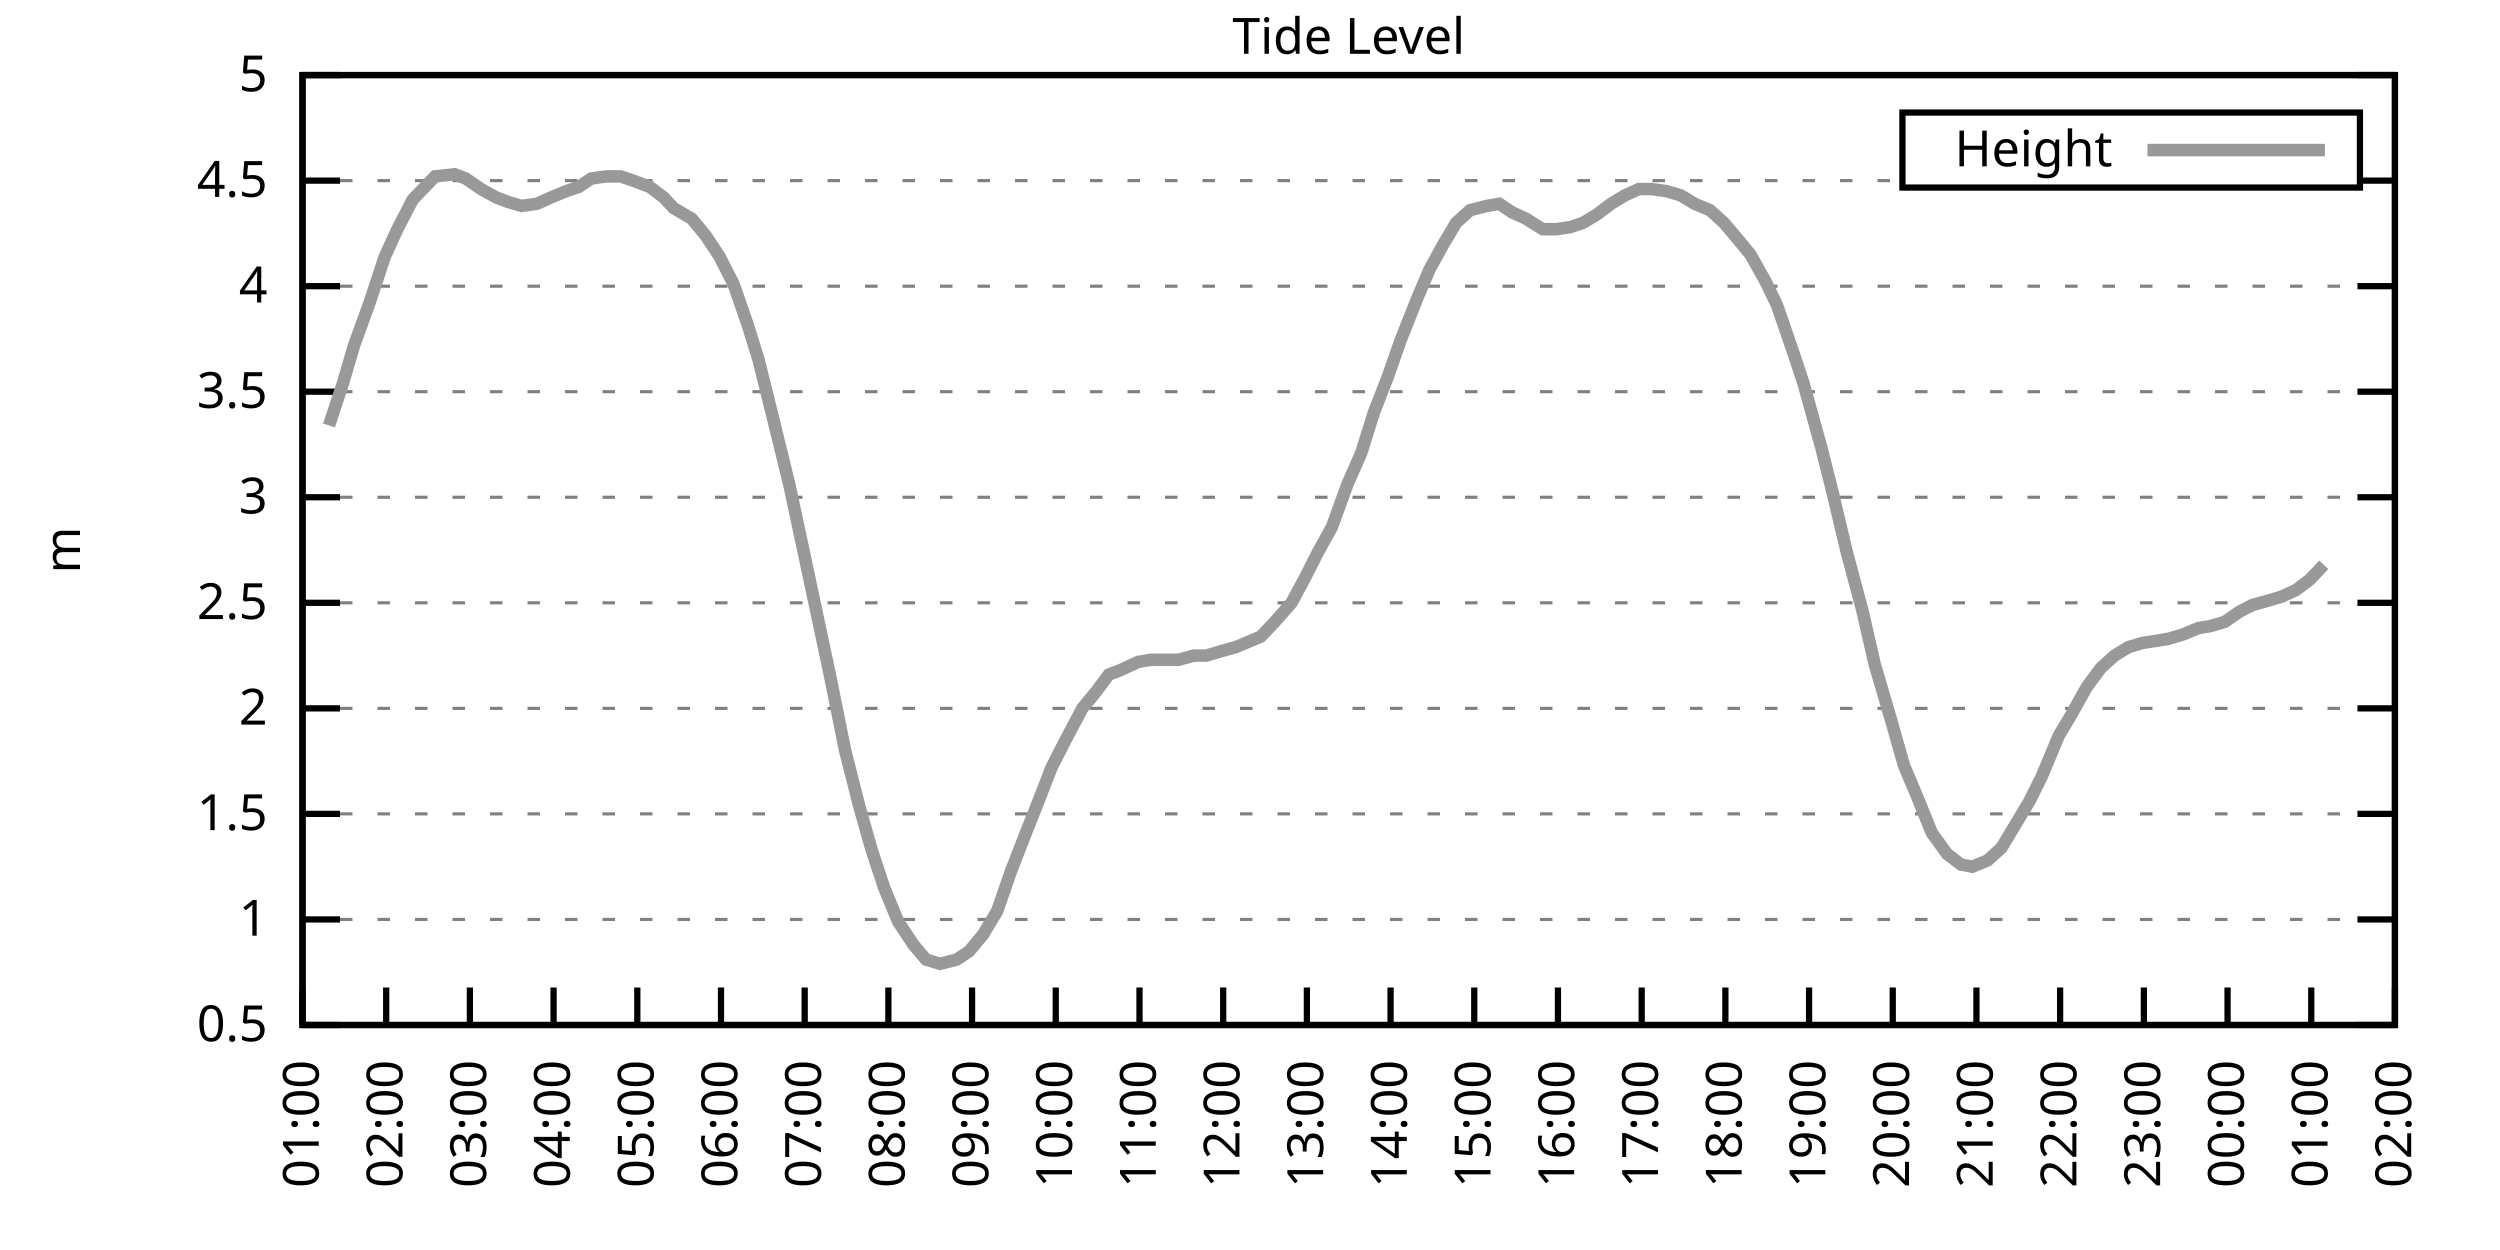
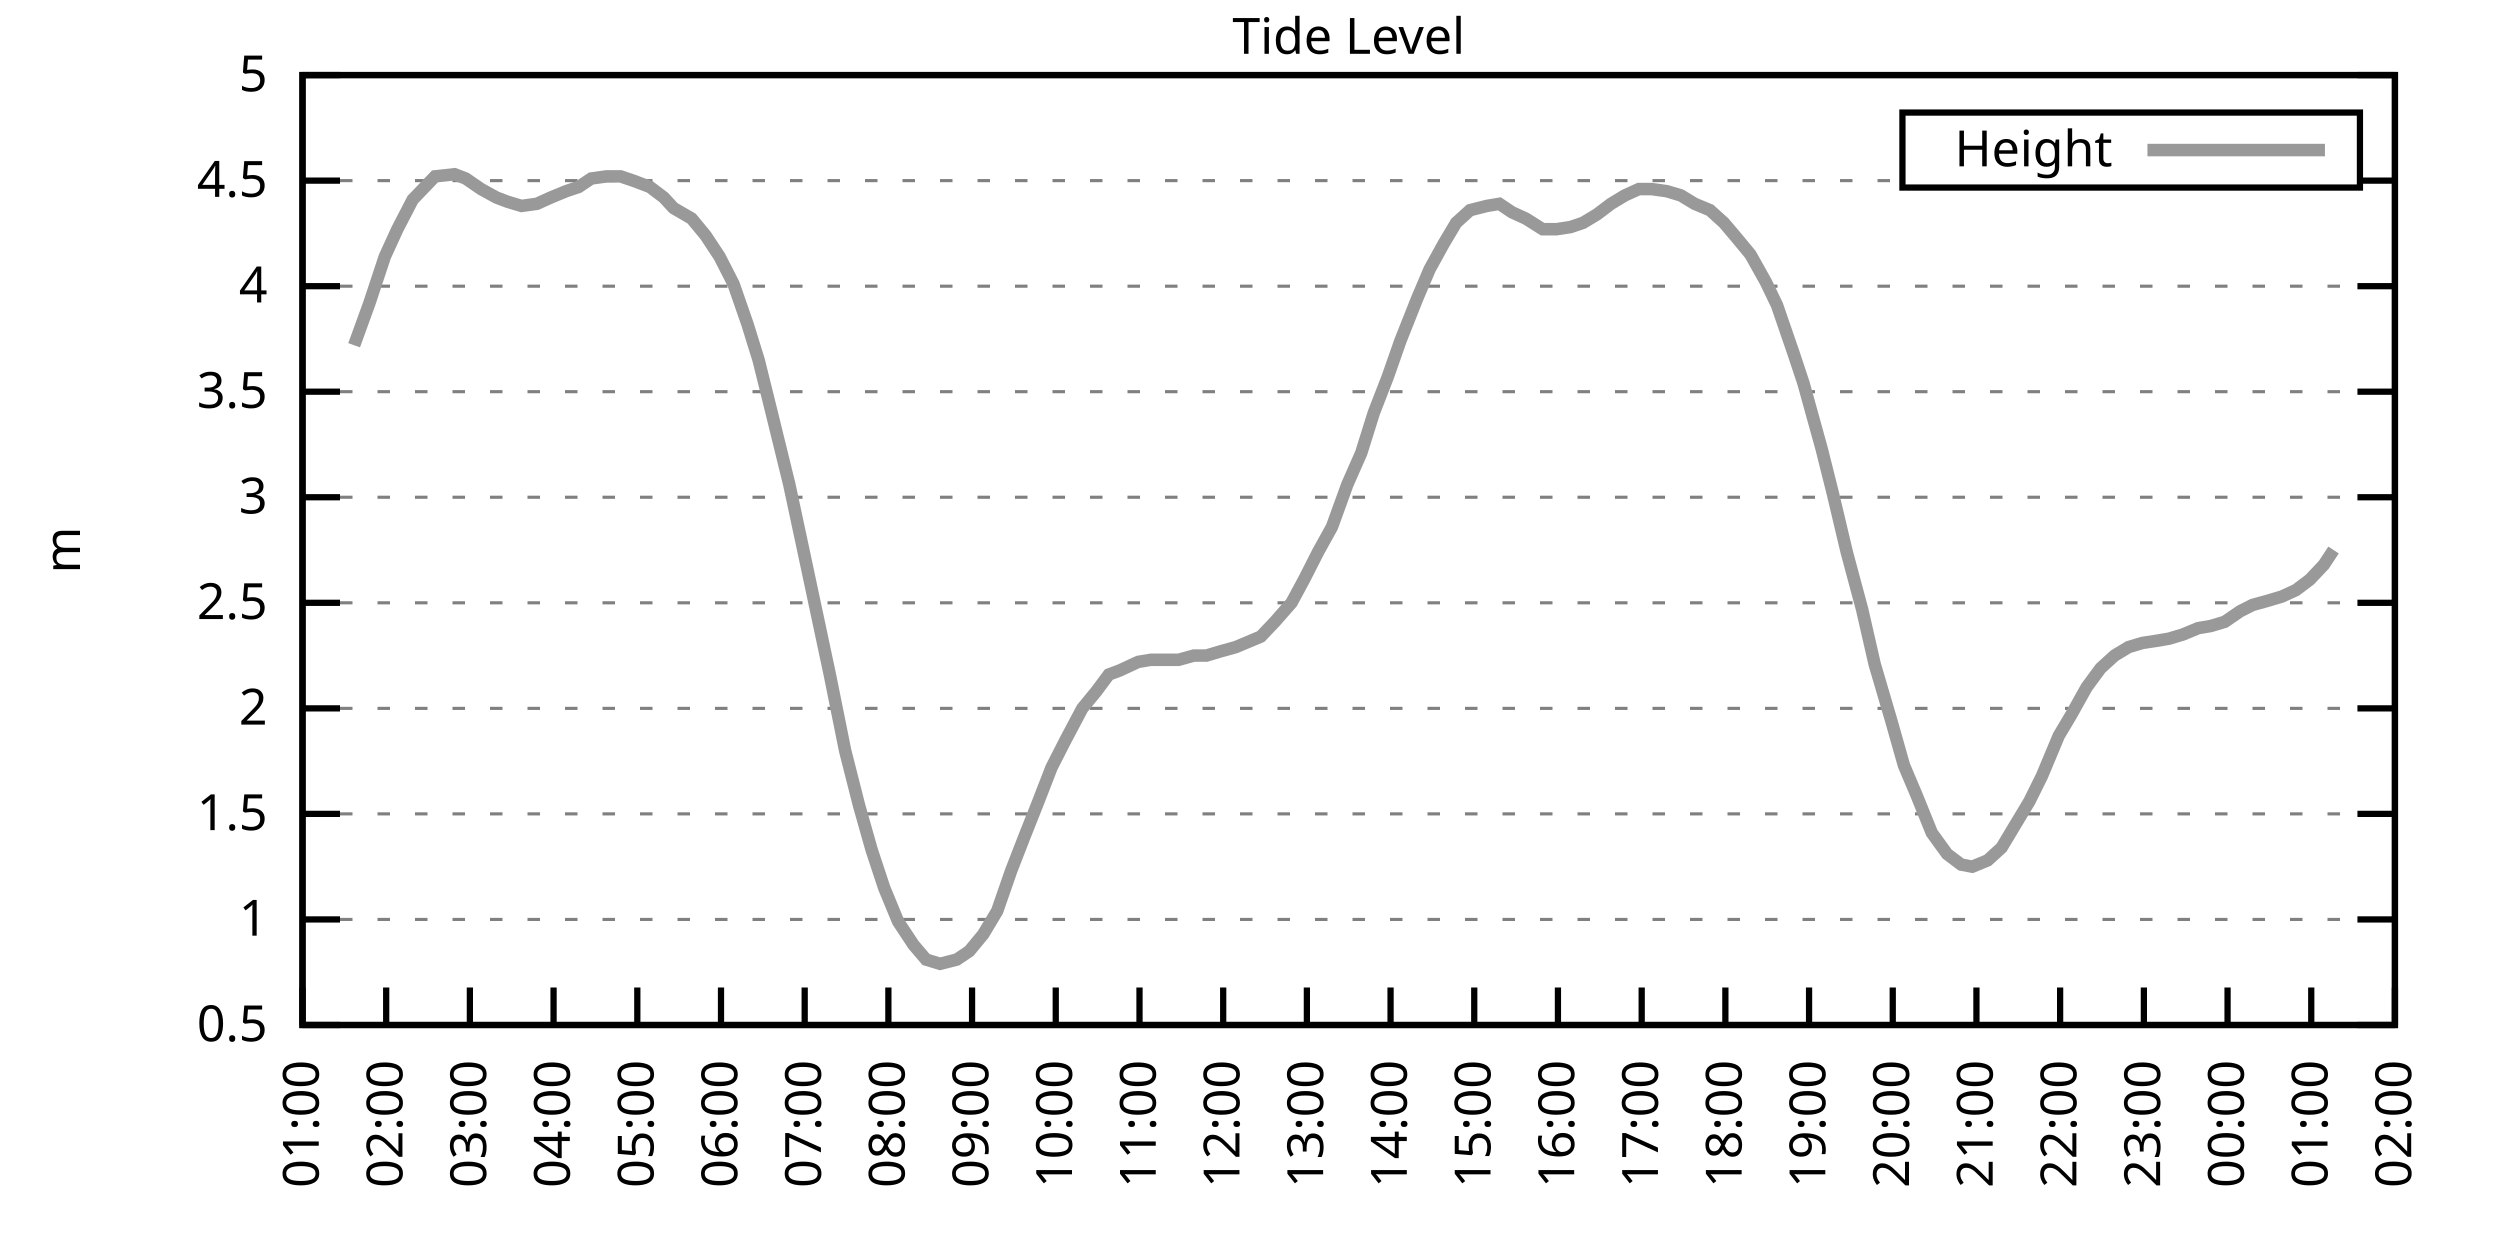
<svg xmlns="http://www.w3.org/2000/svg" xmlns:xlink="http://www.w3.org/1999/xlink" width="400" height="200" viewBox="0 0 400 200">
  <g id="gnuplot_canvas">
    <rect x="0" y="0" width="400" height="200" fill="none" />
    <defs>
      <circle id="gpDot" r="0.5" stroke-width="0.5" stroke="currentColor" />
      <path id="gpPt0" stroke-width="0.333" stroke="currentColor" d="M-1,0 h2 M0,-1 v2" />
      <path id="gpPt1" stroke-width="0.333" stroke="currentColor" d="M-1,-1 L1,1 M1,-1 L-1,1" />
      <path id="gpPt2" stroke-width="0.333" stroke="currentColor" d="M-1,0 L1,0 M0,-1 L0,1 M-1,-1 L1,1 M-1,1 L1,-1" />
      <rect id="gpPt3" stroke-width="0.333" stroke="currentColor" x="-1" y="-1" width="2" height="2" />
      <rect id="gpPt4" stroke-width="0.333" stroke="currentColor" fill="currentColor" x="-1" y="-1" width="2" height="2" />
      <circle id="gpPt5" stroke-width="0.333" stroke="currentColor" cx="0" cy="0" r="1" />
      <use xlink:href="#gpPt5" id="gpPt6" fill="currentColor" stroke="none" />
      <path id="gpPt7" stroke-width="0.333" stroke="currentColor" d="M0,-1.33 L-1.33,0.67 L1.33,0.67 z" />
      <use xlink:href="#gpPt7" id="gpPt8" fill="currentColor" stroke="none" />
      <use xlink:href="#gpPt7" id="gpPt9" stroke="currentColor" transform="rotate(180)" />
      <use xlink:href="#gpPt9" id="gpPt10" fill="currentColor" stroke="none" />
      <use xlink:href="#gpPt3" id="gpPt11" stroke="currentColor" transform="rotate(45)" />
      <use xlink:href="#gpPt11" id="gpPt12" fill="currentColor" stroke="none" />
      <path id="gpPt13" stroke-width="0.333" stroke="currentColor" d="M0,1.330 L1.265,0.411 L0.782,-1.067 L-0.782,-1.076 L-1.265,0.411 z" />
      <use xlink:href="#gpPt13" id="gpPt14" fill="currentColor" stroke="none" />
      <filter id="textbox" filterUnits="objectBoundingBox" x="0" y="0" height="1" width="1">
        <feFlood flood-color="white" flood-opacity="1" result="bgnd" />
        <feComposite in="SourceGraphic" in2="bgnd" operator="atop" />
      </filter>
      <filter id="greybox" filterUnits="objectBoundingBox" x="0" y="0" height="1" width="1">
        <feFlood flood-color="lightgrey" flood-opacity="1" result="grey" />
        <feComposite in="SourceGraphic" in2="grey" operator="atop" />
      </filter>
    </defs>
    <g fill="none" color="white" stroke="currentColor" stroke-width="1.00" stroke-linecap="butt" stroke-linejoin="miter">
</g>
    <g fill="none" color="black" stroke="currentColor" stroke-width="1.00" stroke-linecap="butt" stroke-linejoin="miter">
      <g stroke="none" shape-rendering="crispEdges">
        <polygon fill="rgb(255, 255, 255)" points="48.40,164.00 383.18,164.00 383.18,12.02 48.40,12.02 " />
      </g>
    </g>
    <g fill="none" color="black" stroke="currentColor" stroke-width="1.00" stroke-linecap="butt" stroke-linejoin="miter">
</g>
    <g fill="none" color="black" stroke="black" stroke-width="0.50" stroke-linecap="butt" stroke-linejoin="miter">
</g>
    <g fill="none" color="gray" stroke="currentColor" stroke-width="0.50" stroke-linecap="butt" stroke-linejoin="miter">
      <path stroke="gray" stroke-dasharray="2,4" class="gridline" d="M48.40,164.00 L383.19,164.00  " />
    </g>
    <g fill="none" color="gray" stroke="gray" stroke-width="1.00" stroke-linecap="butt" stroke-linejoin="miter">
</g>
    <g fill="none" color="black" stroke="currentColor" stroke-width="1.00" stroke-linecap="butt" stroke-linejoin="miter">
      <path stroke="black" d="M48.40,164.00 L54.40,164.00 M383.19,164.00 L377.19,164.00  " />
      <g transform="translate(42.80,166.60)" stroke="none" fill="black" font-family="Sans" font-size="8.00" text-anchor="end">
        <text>
          <tspan font-family="Sans"> 0.5</tspan>
        </text>
      </g>
    </g>
    <g fill="none" color="black" stroke="currentColor" stroke-width="1.00" stroke-linecap="butt" stroke-linejoin="miter">
</g>
    <g fill="none" color="black" stroke="black" stroke-width="0.50" stroke-linecap="butt" stroke-linejoin="miter">
</g>
    <g fill="none" color="gray" stroke="currentColor" stroke-width="0.50" stroke-linecap="butt" stroke-linejoin="miter">
      <path stroke="gray" stroke-dasharray="2,4" class="gridline" d="M48.40,147.11 L383.19,147.11  " />
    </g>
    <g fill="none" color="gray" stroke="gray" stroke-width="1.00" stroke-linecap="butt" stroke-linejoin="miter">
</g>
    <g fill="none" color="black" stroke="currentColor" stroke-width="1.00" stroke-linecap="butt" stroke-linejoin="miter">
      <path stroke="black" d="M48.40,147.11 L54.40,147.11 M383.19,147.11 L377.19,147.11  " />
      <g transform="translate(42.80,149.71)" stroke="none" fill="black" font-family="Sans" font-size="8.00" text-anchor="end">
        <text>
          <tspan font-family="Sans"> 1</tspan>
        </text>
      </g>
    </g>
    <g fill="none" color="black" stroke="currentColor" stroke-width="1.00" stroke-linecap="butt" stroke-linejoin="miter">
</g>
    <g fill="none" color="black" stroke="black" stroke-width="0.50" stroke-linecap="butt" stroke-linejoin="miter">
</g>
    <g fill="none" color="gray" stroke="currentColor" stroke-width="0.50" stroke-linecap="butt" stroke-linejoin="miter">
      <path stroke="gray" stroke-dasharray="2,4" class="gridline" d="M48.40,130.22 L383.19,130.22  " />
    </g>
    <g fill="none" color="gray" stroke="gray" stroke-width="1.00" stroke-linecap="butt" stroke-linejoin="miter">
</g>
    <g fill="none" color="black" stroke="currentColor" stroke-width="1.00" stroke-linecap="butt" stroke-linejoin="miter">
      <path stroke="black" d="M48.40,130.22 L54.40,130.22 M383.19,130.22 L377.19,130.22  " />
      <g transform="translate(42.80,132.82)" stroke="none" fill="black" font-family="Sans" font-size="8.00" text-anchor="end">
        <text>
          <tspan font-family="Sans"> 1.5</tspan>
        </text>
      </g>
    </g>
    <g fill="none" color="black" stroke="currentColor" stroke-width="1.00" stroke-linecap="butt" stroke-linejoin="miter">
</g>
    <g fill="none" color="black" stroke="black" stroke-width="0.50" stroke-linecap="butt" stroke-linejoin="miter">
</g>
    <g fill="none" color="gray" stroke="currentColor" stroke-width="0.50" stroke-linecap="butt" stroke-linejoin="miter">
      <path stroke="gray" stroke-dasharray="2,4" class="gridline" d="M48.40,113.34 L383.19,113.34  " />
    </g>
    <g fill="none" color="gray" stroke="gray" stroke-width="1.00" stroke-linecap="butt" stroke-linejoin="miter">
</g>
    <g fill="none" color="black" stroke="currentColor" stroke-width="1.00" stroke-linecap="butt" stroke-linejoin="miter">
      <path stroke="black" d="M48.40,113.34 L54.40,113.34 M383.19,113.34 L377.19,113.34  " />
      <g transform="translate(42.80,115.94)" stroke="none" fill="black" font-family="Sans" font-size="8.00" text-anchor="end">
        <text>
          <tspan font-family="Sans"> 2</tspan>
        </text>
      </g>
    </g>
    <g fill="none" color="black" stroke="currentColor" stroke-width="1.00" stroke-linecap="butt" stroke-linejoin="miter">
</g>
    <g fill="none" color="black" stroke="black" stroke-width="0.50" stroke-linecap="butt" stroke-linejoin="miter">
</g>
    <g fill="none" color="gray" stroke="currentColor" stroke-width="0.50" stroke-linecap="butt" stroke-linejoin="miter">
      <path stroke="gray" stroke-dasharray="2,4" class="gridline" d="M48.40,96.45 L383.19,96.45  " />
    </g>
    <g fill="none" color="gray" stroke="gray" stroke-width="1.00" stroke-linecap="butt" stroke-linejoin="miter">
</g>
    <g fill="none" color="black" stroke="currentColor" stroke-width="1.00" stroke-linecap="butt" stroke-linejoin="miter">
      <path stroke="black" d="M48.40,96.45 L54.40,96.45 M383.19,96.45 L377.19,96.45  " />
      <g transform="translate(42.80,99.05)" stroke="none" fill="black" font-family="Sans" font-size="8.00" text-anchor="end">
        <text>
          <tspan font-family="Sans"> 2.5</tspan>
        </text>
      </g>
    </g>
    <g fill="none" color="black" stroke="currentColor" stroke-width="1.00" stroke-linecap="butt" stroke-linejoin="miter">
</g>
    <g fill="none" color="black" stroke="black" stroke-width="0.50" stroke-linecap="butt" stroke-linejoin="miter">
</g>
    <g fill="none" color="gray" stroke="currentColor" stroke-width="0.50" stroke-linecap="butt" stroke-linejoin="miter">
      <path stroke="gray" stroke-dasharray="2,4" class="gridline" d="M48.40,79.56 L383.19,79.56  " />
    </g>
    <g fill="none" color="gray" stroke="gray" stroke-width="1.00" stroke-linecap="butt" stroke-linejoin="miter">
</g>
    <g fill="none" color="black" stroke="currentColor" stroke-width="1.00" stroke-linecap="butt" stroke-linejoin="miter">
      <path stroke="black" d="M48.40,79.56 L54.40,79.56 M383.19,79.56 L377.19,79.56  " />
      <g transform="translate(42.80,82.16)" stroke="none" fill="black" font-family="Sans" font-size="8.00" text-anchor="end">
        <text>
          <tspan font-family="Sans"> 3</tspan>
        </text>
      </g>
    </g>
    <g fill="none" color="black" stroke="currentColor" stroke-width="1.00" stroke-linecap="butt" stroke-linejoin="miter">
</g>
    <g fill="none" color="black" stroke="black" stroke-width="0.50" stroke-linecap="butt" stroke-linejoin="miter">
</g>
    <g fill="none" color="gray" stroke="currentColor" stroke-width="0.50" stroke-linecap="butt" stroke-linejoin="miter">
      <path stroke="gray" stroke-dasharray="2,4" class="gridline" d="M48.40,62.67 L383.19,62.67  " />
    </g>
    <g fill="none" color="gray" stroke="gray" stroke-width="1.00" stroke-linecap="butt" stroke-linejoin="miter">
</g>
    <g fill="none" color="black" stroke="currentColor" stroke-width="1.00" stroke-linecap="butt" stroke-linejoin="miter">
      <path stroke="black" d="M48.40,62.67 L54.40,62.67 M383.19,62.67 L377.19,62.67  " />
      <g transform="translate(42.80,65.27)" stroke="none" fill="black" font-family="Sans" font-size="8.00" text-anchor="end">
        <text>
          <tspan font-family="Sans"> 3.5</tspan>
        </text>
      </g>
    </g>
    <g fill="none" color="black" stroke="currentColor" stroke-width="1.00" stroke-linecap="butt" stroke-linejoin="miter">
</g>
    <g fill="none" color="black" stroke="black" stroke-width="0.50" stroke-linecap="butt" stroke-linejoin="miter">
</g>
    <g fill="none" color="gray" stroke="currentColor" stroke-width="0.50" stroke-linecap="butt" stroke-linejoin="miter">
      <path stroke="gray" stroke-dasharray="2,4" class="gridline" d="M48.40,45.79 L383.19,45.79  " />
    </g>
    <g fill="none" color="gray" stroke="gray" stroke-width="1.00" stroke-linecap="butt" stroke-linejoin="miter">
</g>
    <g fill="none" color="black" stroke="currentColor" stroke-width="1.00" stroke-linecap="butt" stroke-linejoin="miter">
      <path stroke="black" d="M48.40,45.79 L54.40,45.79 M383.19,45.79 L377.19,45.79  " />
      <g transform="translate(42.80,48.39)" stroke="none" fill="black" font-family="Sans" font-size="8.00" text-anchor="end">
        <text>
          <tspan font-family="Sans"> 4</tspan>
        </text>
      </g>
    </g>
    <g fill="none" color="black" stroke="currentColor" stroke-width="1.00" stroke-linecap="butt" stroke-linejoin="miter">
</g>
    <g fill="none" color="black" stroke="black" stroke-width="0.50" stroke-linecap="butt" stroke-linejoin="miter">
</g>
    <g fill="none" color="gray" stroke="currentColor" stroke-width="0.50" stroke-linecap="butt" stroke-linejoin="miter">
      <path stroke="gray" stroke-dasharray="2,4" class="gridline" d="M48.40,28.90 L304.39,28.90 M377.59,28.90 L383.19,28.90  " />
    </g>
    <g fill="none" color="gray" stroke="gray" stroke-width="1.00" stroke-linecap="butt" stroke-linejoin="miter">
</g>
    <g fill="none" color="black" stroke="currentColor" stroke-width="1.00" stroke-linecap="butt" stroke-linejoin="miter">
      <path stroke="black" d="M48.40,28.90 L54.40,28.90 M383.19,28.90 L377.19,28.90  " />
      <g transform="translate(42.80,31.50)" stroke="none" fill="black" font-family="Sans" font-size="8.00" text-anchor="end">
        <text>
          <tspan font-family="Sans"> 4.5</tspan>
        </text>
      </g>
    </g>
    <g fill="none" color="black" stroke="currentColor" stroke-width="1.00" stroke-linecap="butt" stroke-linejoin="miter">
</g>
    <g fill="none" color="black" stroke="black" stroke-width="0.50" stroke-linecap="butt" stroke-linejoin="miter">
</g>
    <g fill="none" color="gray" stroke="currentColor" stroke-width="0.50" stroke-linecap="butt" stroke-linejoin="miter">
      <path stroke="gray" stroke-dasharray="2,4" class="gridline" d="M48.40,12.01 L383.19,12.01  " />
    </g>
    <g fill="none" color="gray" stroke="gray" stroke-width="1.00" stroke-linecap="butt" stroke-linejoin="miter">
</g>
    <g fill="none" color="black" stroke="currentColor" stroke-width="1.00" stroke-linecap="butt" stroke-linejoin="miter">
      <path stroke="black" d="M48.40,12.01 L54.40,12.01 M383.19,12.01 L377.19,12.01  " />
      <g transform="translate(42.80,14.61)" stroke="none" fill="black" font-family="Sans" font-size="8.00" text-anchor="end">
        <text>
          <tspan font-family="Sans"> 5</tspan>
        </text>
      </g>
    </g>
    <g fill="none" color="black" stroke="currentColor" stroke-width="1.00" stroke-linecap="butt" stroke-linejoin="miter">
      <path stroke="black" d="M48.40,164.00 L48.40,158.00  " />
      <g transform="translate(51.00,169.60) rotate(270.00)" stroke="none" fill="black" font-family="Sans" font-size="8.00" text-anchor="end">
        <text>
          <tspan font-family="Sans">01:00</tspan>
        </text>
      </g>
    </g>
    <g fill="none" color="black" stroke="currentColor" stroke-width="1.00" stroke-linecap="butt" stroke-linejoin="miter">
      <path stroke="black" d="M61.79,164.00 L61.79,158.00  " />
      <g transform="translate(64.39,169.60) rotate(270.00)" stroke="none" fill="black" font-family="Sans" font-size="8.00" text-anchor="end">
        <text>
          <tspan font-family="Sans">02:00</tspan>
        </text>
      </g>
    </g>
    <g fill="none" color="black" stroke="currentColor" stroke-width="1.00" stroke-linecap="butt" stroke-linejoin="miter">
      <path stroke="black" d="M75.18,164.00 L75.18,158.00  " />
      <g transform="translate(77.78,169.60) rotate(270.00)" stroke="none" fill="black" font-family="Sans" font-size="8.00" text-anchor="end">
        <text>
          <tspan font-family="Sans">03:00</tspan>
        </text>
      </g>
    </g>
    <g fill="none" color="black" stroke="currentColor" stroke-width="1.00" stroke-linecap="butt" stroke-linejoin="miter">
      <path stroke="black" d="M88.57,164.00 L88.57,158.00  " />
      <g transform="translate(91.17,169.60) rotate(270.00)" stroke="none" fill="black" font-family="Sans" font-size="8.00" text-anchor="end">
        <text>
          <tspan font-family="Sans">04:00</tspan>
        </text>
      </g>
    </g>
    <g fill="none" color="black" stroke="currentColor" stroke-width="1.00" stroke-linecap="butt" stroke-linejoin="miter">
      <path stroke="black" d="M101.97,164.00 L101.97,158.00  " />
      <g transform="translate(104.57,169.60) rotate(270.00)" stroke="none" fill="black" font-family="Sans" font-size="8.00" text-anchor="end">
        <text>
          <tspan font-family="Sans">05:00</tspan>
        </text>
      </g>
    </g>
    <g fill="none" color="black" stroke="currentColor" stroke-width="1.00" stroke-linecap="butt" stroke-linejoin="miter">
      <path stroke="black" d="M115.36,164.00 L115.36,158.00  " />
      <g transform="translate(117.96,169.60) rotate(270.00)" stroke="none" fill="black" font-family="Sans" font-size="8.00" text-anchor="end">
        <text>
          <tspan font-family="Sans">06:00</tspan>
        </text>
      </g>
    </g>
    <g fill="none" color="black" stroke="currentColor" stroke-width="1.00" stroke-linecap="butt" stroke-linejoin="miter">
      <path stroke="black" d="M128.75,164.00 L128.75,158.00  " />
      <g transform="translate(131.35,169.60) rotate(270.00)" stroke="none" fill="black" font-family="Sans" font-size="8.00" text-anchor="end">
        <text>
          <tspan font-family="Sans">07:00</tspan>
        </text>
      </g>
    </g>
    <g fill="none" color="black" stroke="currentColor" stroke-width="1.00" stroke-linecap="butt" stroke-linejoin="miter">
      <path stroke="black" d="M142.14,164.00 L142.14,158.00  " />
      <g transform="translate(144.74,169.60) rotate(270.00)" stroke="none" fill="black" font-family="Sans" font-size="8.00" text-anchor="end">
        <text>
          <tspan font-family="Sans">08:00</tspan>
        </text>
      </g>
    </g>
    <g fill="none" color="black" stroke="currentColor" stroke-width="1.00" stroke-linecap="butt" stroke-linejoin="miter">
      <path stroke="black" d="M155.53,164.00 L155.53,158.00  " />
      <g transform="translate(158.13,169.60) rotate(270.00)" stroke="none" fill="black" font-family="Sans" font-size="8.00" text-anchor="end">
        <text>
          <tspan font-family="Sans">09:00</tspan>
        </text>
      </g>
    </g>
    <g fill="none" color="black" stroke="currentColor" stroke-width="1.00" stroke-linecap="butt" stroke-linejoin="miter">
      <path stroke="black" d="M168.92,164.00 L168.92,158.00  " />
      <g transform="translate(171.52,169.60) rotate(270.00)" stroke="none" fill="black" font-family="Sans" font-size="8.00" text-anchor="end">
        <text>
          <tspan font-family="Sans">10:00</tspan>
        </text>
      </g>
    </g>
    <g fill="none" color="black" stroke="currentColor" stroke-width="1.00" stroke-linecap="butt" stroke-linejoin="miter">
      <path stroke="black" d="M182.32,164.00 L182.32,158.00  " />
      <g transform="translate(184.92,169.60) rotate(270.00)" stroke="none" fill="black" font-family="Sans" font-size="8.00" text-anchor="end">
        <text>
          <tspan font-family="Sans">11:00</tspan>
        </text>
      </g>
    </g>
    <g fill="none" color="black" stroke="currentColor" stroke-width="1.00" stroke-linecap="butt" stroke-linejoin="miter">
      <path stroke="black" d="M195.71,164.00 L195.71,158.00  " />
      <g transform="translate(198.31,169.60) rotate(270.00)" stroke="none" fill="black" font-family="Sans" font-size="8.00" text-anchor="end">
        <text>
          <tspan font-family="Sans">12:00</tspan>
        </text>
      </g>
    </g>
    <g fill="none" color="black" stroke="currentColor" stroke-width="1.00" stroke-linecap="butt" stroke-linejoin="miter">
      <path stroke="black" d="M209.10,164.00 L209.10,158.00  " />
      <g transform="translate(211.70,169.60) rotate(270.00)" stroke="none" fill="black" font-family="Sans" font-size="8.00" text-anchor="end">
        <text>
          <tspan font-family="Sans">13:00</tspan>
        </text>
      </g>
    </g>
    <g fill="none" color="black" stroke="currentColor" stroke-width="1.00" stroke-linecap="butt" stroke-linejoin="miter">
      <path stroke="black" d="M222.49,164.00 L222.49,158.00  " />
      <g transform="translate(225.09,169.60) rotate(270.00)" stroke="none" fill="black" font-family="Sans" font-size="8.00" text-anchor="end">
        <text>
          <tspan font-family="Sans">14:00</tspan>
        </text>
      </g>
    </g>
    <g fill="none" color="black" stroke="currentColor" stroke-width="1.00" stroke-linecap="butt" stroke-linejoin="miter">
      <path stroke="black" d="M235.88,164.00 L235.88,158.00  " />
      <g transform="translate(238.48,169.60) rotate(270.00)" stroke="none" fill="black" font-family="Sans" font-size="8.00" text-anchor="end">
        <text>
          <tspan font-family="Sans">15:00</tspan>
        </text>
      </g>
    </g>
    <g fill="none" color="black" stroke="currentColor" stroke-width="1.00" stroke-linecap="butt" stroke-linejoin="miter">
      <path stroke="black" d="M249.27,164.00 L249.27,158.00  " />
      <g transform="translate(251.87,169.60) rotate(270.00)" stroke="none" fill="black" font-family="Sans" font-size="8.00" text-anchor="end">
        <text>
          <tspan font-family="Sans">16:00</tspan>
        </text>
      </g>
    </g>
    <g fill="none" color="black" stroke="currentColor" stroke-width="1.00" stroke-linecap="butt" stroke-linejoin="miter">
      <path stroke="black" d="M262.67,164.00 L262.67,158.00  " />
      <g transform="translate(265.27,169.60) rotate(270.00)" stroke="none" fill="black" font-family="Sans" font-size="8.00" text-anchor="end">
        <text>
          <tspan font-family="Sans">17:00</tspan>
        </text>
      </g>
    </g>
    <g fill="none" color="black" stroke="currentColor" stroke-width="1.00" stroke-linecap="butt" stroke-linejoin="miter">
      <path stroke="black" d="M276.06,164.00 L276.06,158.00  " />
      <g transform="translate(278.66,169.60) rotate(270.00)" stroke="none" fill="black" font-family="Sans" font-size="8.00" text-anchor="end">
        <text>
          <tspan font-family="Sans">18:00</tspan>
        </text>
      </g>
    </g>
    <g fill="none" color="black" stroke="currentColor" stroke-width="1.00" stroke-linecap="butt" stroke-linejoin="miter">
      <path stroke="black" d="M289.45,164.00 L289.45,158.00  " />
      <g transform="translate(292.05,169.60) rotate(270.00)" stroke="none" fill="black" font-family="Sans" font-size="8.00" text-anchor="end">
        <text>
          <tspan font-family="Sans">19:00</tspan>
        </text>
      </g>
    </g>
    <g fill="none" color="black" stroke="currentColor" stroke-width="1.00" stroke-linecap="butt" stroke-linejoin="miter">
      <path stroke="black" d="M302.84,164.00 L302.84,158.00  " />
      <g transform="translate(305.44,169.60) rotate(270.00)" stroke="none" fill="black" font-family="Sans" font-size="8.00" text-anchor="end">
        <text>
          <tspan font-family="Sans">20:00</tspan>
        </text>
      </g>
    </g>
    <g fill="none" color="black" stroke="currentColor" stroke-width="1.00" stroke-linecap="butt" stroke-linejoin="miter">
      <path stroke="black" d="M316.23,164.00 L316.23,158.00  " />
      <g transform="translate(318.83,169.60) rotate(270.00)" stroke="none" fill="black" font-family="Sans" font-size="8.00" text-anchor="end">
        <text>
          <tspan font-family="Sans">21:00</tspan>
        </text>
      </g>
    </g>
    <g fill="none" color="black" stroke="currentColor" stroke-width="1.00" stroke-linecap="butt" stroke-linejoin="miter">
      <path stroke="black" d="M329.62,164.00 L329.62,158.00  " />
      <g transform="translate(332.22,169.60) rotate(270.00)" stroke="none" fill="black" font-family="Sans" font-size="8.00" text-anchor="end">
        <text>
          <tspan font-family="Sans">22:00</tspan>
        </text>
      </g>
    </g>
    <g fill="none" color="black" stroke="currentColor" stroke-width="1.00" stroke-linecap="butt" stroke-linejoin="miter">
      <path stroke="black" d="M343.02,164.00 L343.02,158.00  " />
      <g transform="translate(345.62,169.60) rotate(270.00)" stroke="none" fill="black" font-family="Sans" font-size="8.00" text-anchor="end">
        <text>
          <tspan font-family="Sans">23:00</tspan>
        </text>
      </g>
    </g>
    <g fill="none" color="black" stroke="currentColor" stroke-width="1.00" stroke-linecap="butt" stroke-linejoin="miter">
      <path stroke="black" d="M356.41,164.00 L356.41,158.00  " />
      <g transform="translate(359.01,169.60) rotate(270.00)" stroke="none" fill="black" font-family="Sans" font-size="8.00" text-anchor="end">
        <text>
          <tspan font-family="Sans">00:00</tspan>
        </text>
      </g>
    </g>
    <g fill="none" color="black" stroke="currentColor" stroke-width="1.00" stroke-linecap="butt" stroke-linejoin="miter">
      <path stroke="black" d="M369.80,164.00 L369.80,158.00  " />
      <g transform="translate(372.40,169.60) rotate(270.00)" stroke="none" fill="black" font-family="Sans" font-size="8.00" text-anchor="end">
        <text>
          <tspan font-family="Sans">01:00</tspan>
        </text>
      </g>
    </g>
    <g fill="none" color="black" stroke="currentColor" stroke-width="1.00" stroke-linecap="butt" stroke-linejoin="miter">
      <path stroke="black" d="M383.19,164.00 L383.19,158.00  " />
      <g transform="translate(385.79,169.60) rotate(270.00)" stroke="none" fill="black" font-family="Sans" font-size="8.00" text-anchor="end">
        <text>
          <tspan font-family="Sans">02:00</tspan>
        </text>
      </g>
    </g>
    <g fill="none" color="black" stroke="currentColor" stroke-width="1.00" stroke-linecap="butt" stroke-linejoin="miter">
</g>
    <g fill="none" color="black" stroke="currentColor" stroke-width="1.00" stroke-linecap="butt" stroke-linejoin="miter">
      <path stroke="black" d="M48.40,12.01 L48.40,164.00 L383.19,164.00 L383.19,12.01 L48.40,12.01 Z  " />
    </g>
    <g fill="none" color="black" stroke="currentColor" stroke-width="1.00" stroke-linecap="butt" stroke-linejoin="miter">
</g>
    <g fill="none" color="black" stroke="currentColor" stroke-width="1.00" stroke-linecap="butt" stroke-linejoin="miter">
      <path stroke="black" d="M304.39,30.01 L304.39,18.01 L377.59,18.01 L377.59,30.01 L304.39,30.01 Z  " />
    </g>
    <g id="Tide_level_plot_1">
      <g fill="none" color="white" stroke="black" stroke-width="2.00" stroke-linecap="butt" stroke-linejoin="miter">
</g>
      <g fill="none" color="black" stroke="currentColor" stroke-width="2.00" stroke-linecap="butt" stroke-linejoin="miter">
        <g transform="translate(337.99,26.61)" stroke="none" fill="black" font-family="Sans" font-size="8.00" text-anchor="end">
          <text>
            <tspan font-family="Sans">Height</tspan>
          </text>
        </g>
      </g>
      <g fill="none" color="black" stroke="currentColor" stroke-width="2.00" stroke-linecap="butt" stroke-linejoin="miter">
-         <path stroke="rgb(153, 153, 153)" d="M343.59,24.01 L371.99,24.01 M52.64,68.08 L54.87,61.32 L56.66,55.24 L59.11,48.49 L61.57,41.06 L63.58,36.67   L66.03,31.94 L69.60,28.22 L72.73,27.88 L74.51,28.56 L76.97,30.25 L79.42,31.60 L81.21,32.28 L83.44,32.95   L85.90,32.61 L88.13,31.60 L90.58,30.59 L92.59,29.91 L94.60,28.56 L97.06,28.22 L99.29,28.22 L101.30,28.90   L103.98,29.91 L106.21,31.60 L107.77,33.29 L110.67,34.98 L112.90,37.68 L115.13,41.06 L117.37,45.45 L119.60,51.87   L121.38,57.61 L123.39,65.71 L126.29,77.53 L128.53,88.00 L130.76,98.48 L132.77,107.93 L135.22,120.09 L137.45,128.87   L139.46,135.97 L141.47,142.05 L143.70,147.45 L146.16,151.17 L148.17,153.53 L150.40,154.21 L153.08,153.53 L155.09,152.18   L157.32,149.48 L159.55,145.76 L161.78,139.34 L164.01,133.60 L166.02,128.54 L168.25,122.79 L170.49,118.40 L173.17,113.34   L175.40,110.63 L177.41,107.93 L179.19,107.26 L182.09,105.91 L184.10,105.57 L186.11,105.57 L188.57,105.57 L191.02,104.89   L193.03,104.89 L195.26,104.22 L197.72,103.54 L201.73,101.85 L203.97,99.49 L206.64,96.45 L208.65,92.73 L210.88,88.34   L213.12,84.29 L215.57,77.53 L217.80,72.47 L219.81,66.05 L222.04,60.31 L224.05,54.57 L226.73,47.81 L228.74,43.08   L230.97,39.03 L232.98,35.65 L235.21,33.63 L237.89,32.95 L239.90,32.61 L241.91,33.96 L244.14,34.98 L246.82,36.67   L249.05,36.67 L251.28,36.33 L253.29,35.65 L255.52,34.30 L257.76,32.61 L259.99,31.26 L262.22,30.25 L264.23,30.25   L266.68,30.59 L268.92,31.26 L271.15,32.61 L273.60,33.63 L275.83,35.65 L277.84,38.02 L280.07,40.72 L282.53,45.11   L284.32,48.83 L286.99,56.59 L288.56,61.32 L291.46,71.79 L293.24,78.89 L295.48,88.34 L297.93,97.46 L299.94,106.24   L302.62,115.36 L304.63,122.46 L306.63,127.18 L309.09,133.26 L311.54,136.64 L313.78,138.33 L315.56,138.67 L318.02,137.66   L320.25,135.63 L322.48,131.91 L324.71,128.20 L326.72,124.14 L329.40,117.73 L331.41,114.35 L333.86,109.96 L336.10,106.92   L338.33,104.89 L340.56,103.54 L342.79,102.87 L345.02,102.53 L347.03,102.19 L349.26,101.52 L351.72,100.50 L353.73,100.16   L355.96,99.49 L358.42,97.80 L360.42,96.79 L362.88,96.11 L365.11,95.44 L367.34,94.42 L369.58,92.73 L371.81,90.37    " />
+         <path stroke="rgb(153, 153, 153)" d="M343.59,24.01 L371.99,24.01 M56.66,55.24 L59.11,48.49 L61.57,41.06 L63.58,36.67 L66.03,31.94 L69.60,28.22   L72.73,27.88 L74.51,28.56 L76.97,30.25 L79.42,31.60 L81.21,32.28 L83.44,32.95 L85.90,32.61 L88.13,31.60   L90.58,30.59 L92.59,29.91 L94.60,28.56 L97.06,28.22 L99.29,28.22 L101.30,28.90 L103.98,29.91 L106.21,31.60   L107.77,33.29 L110.67,34.98 L112.90,37.68 L115.13,41.06 L117.37,45.45 L119.60,51.87 L121.38,57.61 L123.39,65.71   L126.29,77.53 L128.53,88.00 L130.76,98.48 L132.77,107.93 L135.22,120.09 L137.45,128.87 L139.46,135.97 L141.47,142.05   L143.70,147.45 L146.16,151.17 L148.17,153.53 L150.40,154.21 L153.08,153.53 L155.09,152.18 L157.32,149.48 L159.55,145.76   L161.78,139.34 L164.01,133.60 L166.02,128.54 L168.25,122.79 L170.49,118.40 L173.17,113.34 L175.40,110.63 L177.41,107.93   L179.19,107.26 L182.09,105.91 L184.10,105.57 L186.11,105.57 L188.57,105.57 L191.02,104.89 L193.03,104.89 L195.26,104.22   L197.72,103.54 L201.73,101.85 L203.97,99.49 L206.64,96.45 L208.65,92.73 L210.88,88.34 L213.12,84.29 L215.57,77.53   L217.80,72.47 L219.81,66.05 L222.04,60.31 L224.05,54.57 L226.73,47.81 L228.74,43.08 L230.97,39.03 L232.98,35.65   L235.21,33.63 L237.89,32.95 L239.90,32.61 L241.91,33.96 L244.14,34.98 L246.82,36.67 L249.05,36.67 L251.28,36.33   L253.29,35.65 L255.52,34.30 L257.76,32.61 L259.99,31.26 L262.22,30.25 L264.23,30.25 L266.68,30.59 L268.92,31.26   L271.15,32.61 L273.60,33.63 L275.83,35.65 L277.84,38.02 L280.07,40.72 L282.53,45.11 L284.32,48.83 L286.99,56.59   L288.56,61.32 L291.46,71.79 L293.24,78.89 L295.48,88.34 L297.93,97.46 L299.94,106.24 L302.62,115.36 L304.63,122.46   L306.63,127.18 L309.09,133.26 L311.54,136.64 L313.78,138.33 L315.56,138.67 L318.02,137.66 L320.25,135.63 L322.48,131.91   L324.71,128.20 L326.72,124.14 L329.40,117.73 L331.41,114.35 L333.86,109.96 L336.10,106.92 L338.33,104.89 L340.56,103.54   L342.79,102.87 L345.02,102.53 L347.03,102.19 L349.26,101.52 L351.72,100.50 L353.73,100.16 L355.96,99.49 L358.42,97.80   L360.42,96.79 L362.88,96.11 L365.11,95.44 L367.34,94.42 L369.58,92.73 L371.81,90.37 L373.37,88.00  " />
      </g>
    </g>
    <g fill="none" color="black" stroke="currentColor" stroke-width="2.00" stroke-linecap="butt" stroke-linejoin="miter">
</g>
    <g fill="none" color="black" stroke="black" stroke-width="1.00" stroke-linecap="butt" stroke-linejoin="miter">
</g>
    <g fill="none" color="black" stroke="currentColor" stroke-width="1.00" stroke-linecap="butt" stroke-linejoin="miter">
      <path stroke="black" d="M48.40,12.01 L48.40,164.00 L383.19,164.00 L383.19,12.01 L48.40,12.01 Z  " />
      <g transform="translate(12.80,88.01) rotate(270.00)" stroke="none" fill="black" font-family="Sans" font-size="8.00" text-anchor="middle">
        <text>
          <tspan font-family="Sans">m</tspan>
        </text>
      </g>
    </g>
    <g fill="none" color="black" stroke="currentColor" stroke-width="1.00" stroke-linecap="butt" stroke-linejoin="miter">
</g>
    <g fill="none" color="black" stroke="currentColor" stroke-width="1.00" stroke-linecap="butt" stroke-linejoin="miter">
      <g transform="translate(215.79,8.61)" stroke="none" fill="black" font-family="Sans" font-size="8.00" text-anchor="middle">
        <text>
          <tspan font-family="Sans">Tide Level</tspan>
        </text>
      </g>
    </g>
    <g fill="none" color="black" stroke="currentColor" stroke-width="1.00" stroke-linecap="butt" stroke-linejoin="miter">
</g>
  </g>
</svg>
